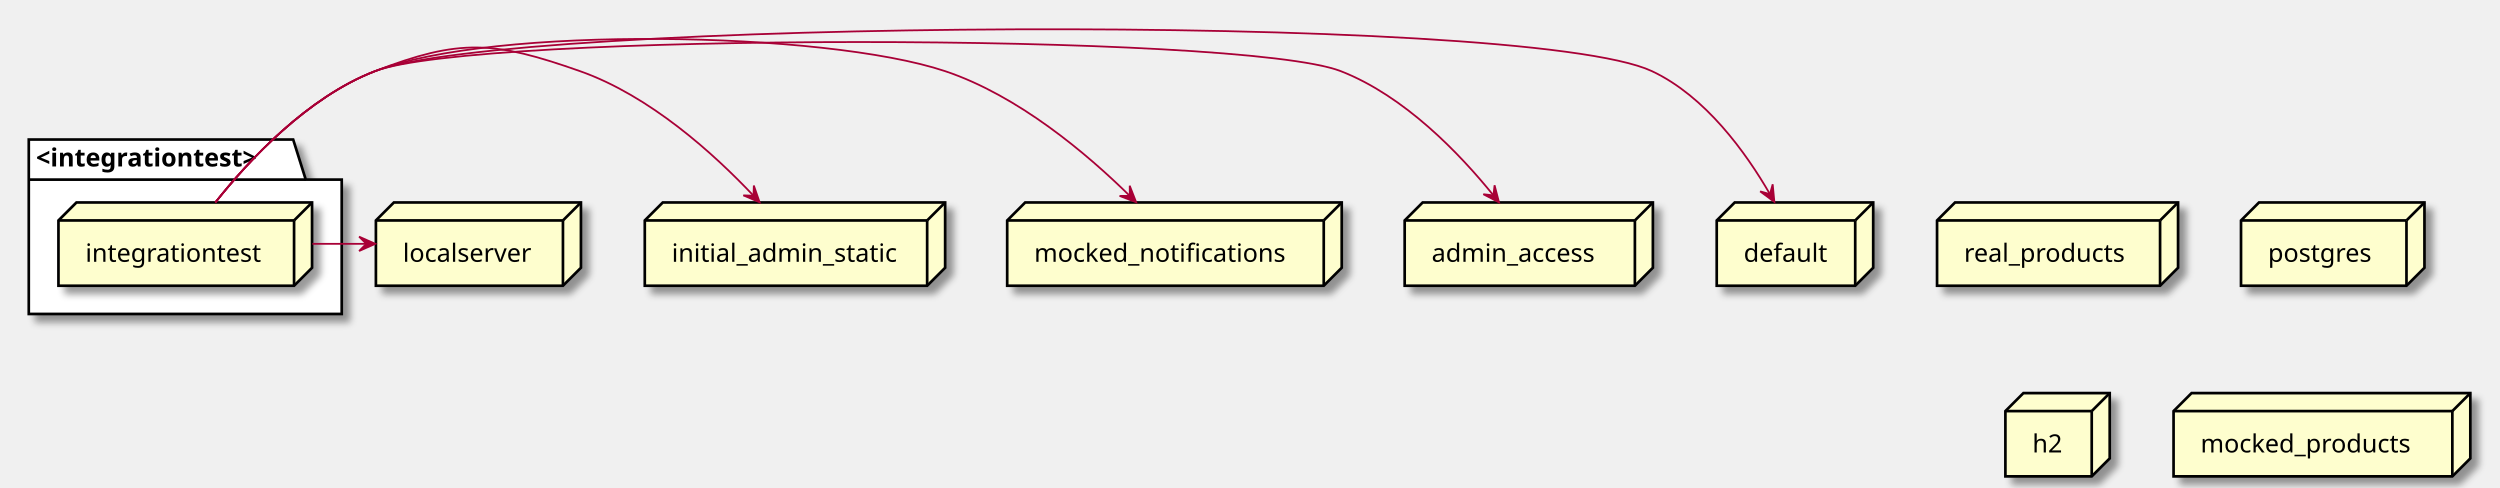
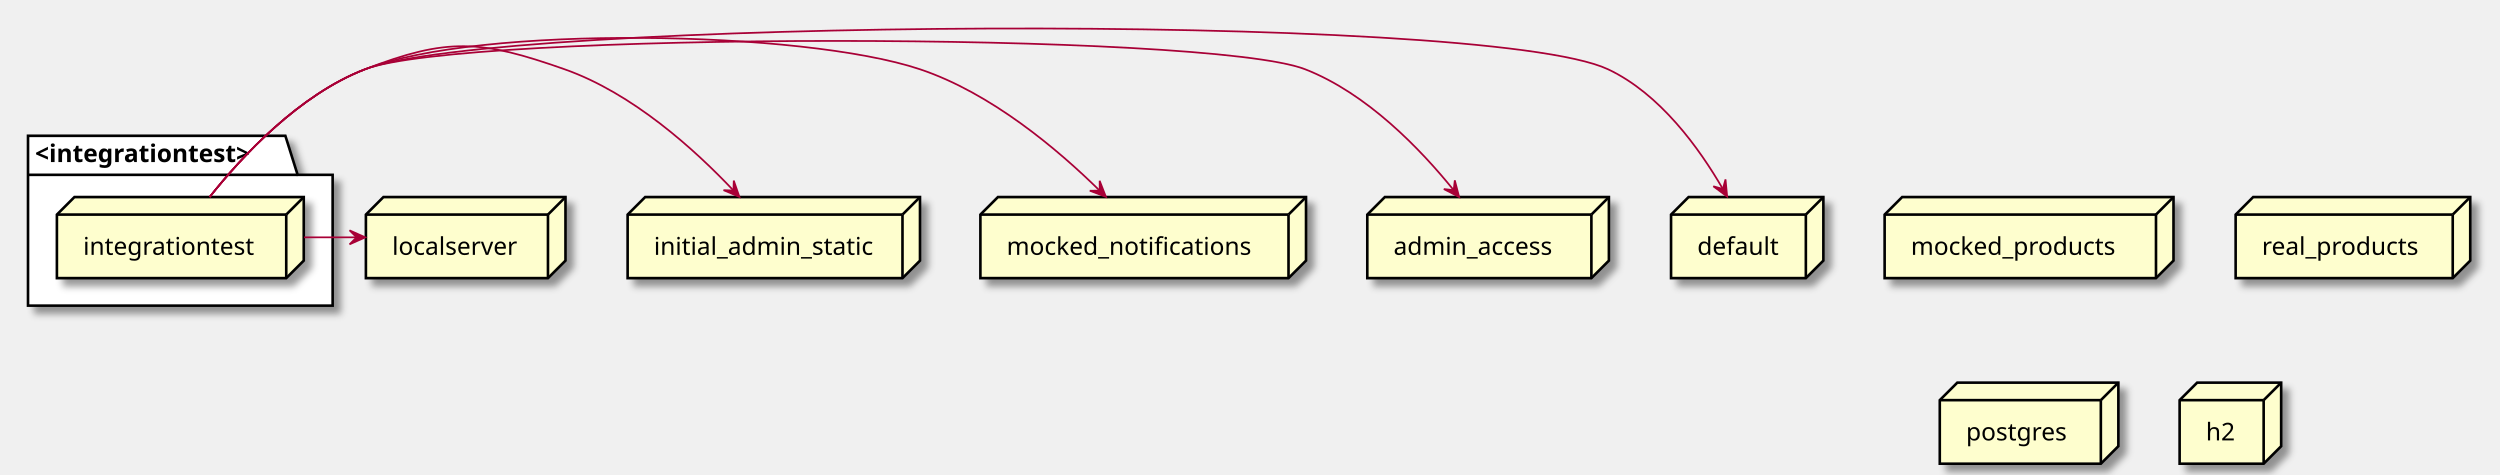
- <svg xmlns="http://www.w3.org/2000/svg" contentScriptType="application/ecmascript" contentStyleType="text/css" height="271px" preserveAspectRatio="none" style="width:1390px;height:271px;background:#FFFFFF;" version="1.1" viewBox="0 0 1390 271" width="1390px" zoomAndPan="magnify">
+ <svg xmlns="http://www.w3.org/2000/svg" contentScriptType="application/ecmascript" contentStyleType="text/css" height="271px" preserveAspectRatio="none" style="width:1428px;height:271px;background:#FFFFFF;" version="1.1" viewBox="0 0 1428 271" width="1428px" zoomAndPan="magnify">
  <defs>
-     <filter height="300%" id="fhriwvm1mh3xc" width="300%" x="-1" y="-1">
+     <filter height="300%" id="f1gop2kn9m6gvk" width="300%" x="-1" y="-1">
      <feGaussianBlur result="blurOut" stdDeviation="2.0" />
      <feColorMatrix in="blurOut" result="blurOut2" type="matrix" values="0 0 0 0 0 0 0 0 0 0 0 0 0 0 0 0 0 0 .4 0" />
      <feOffset dx="4.0" dy="4.0" in="blurOut2" result="blurOut3" />
      <feBlend in="SourceGraphic" in2="blurOut3" mode="normal" />
    </filter>
  </defs>
  <g>
-     <polygon fill="#FFFFFF" filter="url(#fhriwvm1mh3xc)" points="16,77.57,163,77.57,170,99.867,190,99.867,190,174.57,16,174.57,16,77.57" style="stroke:#000000;stroke-width:1.5;" />
+     <polygon fill="#FFFFFF" filter="url(#f1gop2kn9m6gvk)" points="16,77.57,163,77.57,170,99.867,190,99.867,190,174.57,16,174.57,16,77.57" style="stroke:#000000;stroke-width:1.5;" />
    <line style="stroke:#000000;stroke-width:1.5;" x1="16" x2="170" y1="99.867" y2="99.867" />
    <text fill="#000000" font-family="sans-serif" font-size="14" font-weight="bold" lengthAdjust="spacing" textLength="141" x="20" y="92.565">&lt;integrationtest&gt;</text>
-     <polygon fill="#FEFECE" filter="url(#fhriwvm1mh3xc)" points="32.5,122.57,42.5,112.57,173.5,112.57,173.5,148.867,163.5,158.867,32.5,158.867,32.5,122.57" style="stroke:#000000;stroke-width:1.5;" />
+     <polygon fill="#FEFECE" filter="url(#f1gop2kn9m6gvk)" points="32.5,122.57,42.5,112.57,173.5,112.57,173.5,148.867,163.5,158.867,32.5,158.867,32.5,122.57" style="stroke:#000000;stroke-width:1.5;" />
    <line style="stroke:#000000;stroke-width:1.5;" x1="163.5" x2="173.5" y1="122.57" y2="112.57" />
    <line style="stroke:#000000;stroke-width:1.5;" x1="32.5" x2="163.5" y1="122.57" y2="122.57" />
    <line style="stroke:#000000;stroke-width:1.5;" x1="163.5" x2="163.5" y1="122.57" y2="158.867" />
    <text fill="#000000" font-family="sans-serif" font-size="14" lengthAdjust="spacing" textLength="101" x="47.5" y="145.565">integrationtest</text>
-     <polygon fill="#FEFECE" filter="url(#fhriwvm1mh3xc)" points="358.5,122.57,368.5,112.57,525.5,112.57,525.5,148.867,515.5,158.867,358.5,158.867,358.5,122.57" style="stroke:#000000;stroke-width:1.5;" />
+     <polygon fill="#FEFECE" filter="url(#f1gop2kn9m6gvk)" points="1076.5,122.57,1086.5,112.57,1241.5,112.57,1241.5,148.867,1231.5,158.867,1076.5,158.867,1076.5,122.57" style="stroke:#000000;stroke-width:1.5;" />
+     <line style="stroke:#000000;stroke-width:1.5;" x1="1231.5" x2="1241.5" y1="122.57" y2="112.57" />
+     <line style="stroke:#000000;stroke-width:1.5;" x1="1076.5" x2="1231.5" y1="122.57" y2="122.57" />
+     <line style="stroke:#000000;stroke-width:1.5;" x1="1231.5" x2="1231.5" y1="122.57" y2="158.867" />
+     <text fill="#000000" font-family="sans-serif" font-size="14" lengthAdjust="spacing" textLength="125" x="1091.5" y="145.565">mocked_products</text>
+     <polygon fill="#FEFECE" filter="url(#f1gop2kn9m6gvk)" points="560,122.57,570,112.57,746,112.57,746,148.867,736,158.867,560,158.867,560,122.57" style="stroke:#000000;stroke-width:1.5;" />
+     <line style="stroke:#000000;stroke-width:1.5;" x1="736" x2="746" y1="122.57" y2="112.57" />
+     <line style="stroke:#000000;stroke-width:1.5;" x1="560" x2="736" y1="122.57" y2="122.57" />
+     <line style="stroke:#000000;stroke-width:1.5;" x1="736" x2="736" y1="122.57" y2="158.867" />
+     <text fill="#000000" font-family="sans-serif" font-size="14" lengthAdjust="spacing" textLength="146" x="575" y="145.565">mocked_notifications</text>
+     <polygon fill="#FEFECE" filter="url(#f1gop2kn9m6gvk)" points="1277,122.57,1287,112.57,1411,112.57,1411,148.867,1401,158.867,1277,158.867,1277,122.57" style="stroke:#000000;stroke-width:1.5;" />
+     <line style="stroke:#000000;stroke-width:1.5;" x1="1401" x2="1411" y1="122.57" y2="112.57" />
+     <line style="stroke:#000000;stroke-width:1.5;" x1="1277" x2="1401" y1="122.57" y2="122.57" />
+     <line style="stroke:#000000;stroke-width:1.5;" x1="1401" x2="1401" y1="122.57" y2="158.867" />
+     <text fill="#000000" font-family="sans-serif" font-size="14" lengthAdjust="spacing" textLength="94" x="1292" y="145.565">real_products</text>
+     <polygon fill="#FEFECE" filter="url(#f1gop2kn9m6gvk)" points="1108,228.57,1118,218.57,1210,218.57,1210,254.867,1200,264.867,1108,264.867,1108,228.57" style="stroke:#000000;stroke-width:1.5;" />
+     <line style="stroke:#000000;stroke-width:1.5;" x1="1200" x2="1210" y1="228.57" y2="218.57" />
+     <line style="stroke:#000000;stroke-width:1.5;" x1="1108" x2="1200" y1="228.57" y2="228.57" />
+     <line style="stroke:#000000;stroke-width:1.5;" x1="1200" x2="1200" y1="228.57" y2="264.867" />
+     <text fill="#000000" font-family="sans-serif" font-size="14" lengthAdjust="spacing" textLength="62" x="1123" y="251.565">postgres</text>
+     <polygon fill="#FEFECE" filter="url(#f1gop2kn9m6gvk)" points="781,122.57,791,112.57,919,112.57,919,148.867,909,158.867,781,158.867,781,122.57" style="stroke:#000000;stroke-width:1.5;" />
+     <line style="stroke:#000000;stroke-width:1.5;" x1="909" x2="919" y1="122.57" y2="112.57" />
+     <line style="stroke:#000000;stroke-width:1.5;" x1="781" x2="909" y1="122.57" y2="122.57" />
+     <line style="stroke:#000000;stroke-width:1.5;" x1="909" x2="909" y1="122.57" y2="158.867" />
+     <text fill="#000000" font-family="sans-serif" font-size="14" lengthAdjust="spacing" textLength="98" x="796" y="145.565">admin_access</text>
+     <polygon fill="#FEFECE" filter="url(#f1gop2kn9m6gvk)" points="954.5,122.57,964.5,112.57,1041.5,112.57,1041.5,148.867,1031.5,158.867,954.5,158.867,954.5,122.57" style="stroke:#000000;stroke-width:1.5;" />
+     <line style="stroke:#000000;stroke-width:1.5;" x1="1031.5" x2="1041.5" y1="122.57" y2="112.57" />
+     <line style="stroke:#000000;stroke-width:1.5;" x1="954.5" x2="1031.5" y1="122.57" y2="122.57" />
+     <line style="stroke:#000000;stroke-width:1.5;" x1="1031.5" x2="1031.5" y1="122.57" y2="158.867" />
+     <text fill="#000000" font-family="sans-serif" font-size="14" lengthAdjust="spacing" textLength="47" x="969.5" y="145.565">default</text>
+     <polygon fill="#FEFECE" filter="url(#f1gop2kn9m6gvk)" points="209,122.57,219,112.57,323,112.57,323,148.867,313,158.867,209,158.867,209,122.57" style="stroke:#000000;stroke-width:1.5;" />
+     <line style="stroke:#000000;stroke-width:1.5;" x1="313" x2="323" y1="122.57" y2="112.57" />
+     <line style="stroke:#000000;stroke-width:1.5;" x1="209" x2="313" y1="122.57" y2="122.57" />
+     <line style="stroke:#000000;stroke-width:1.5;" x1="313" x2="313" y1="122.57" y2="158.867" />
+     <text fill="#000000" font-family="sans-serif" font-size="14" lengthAdjust="spacing" textLength="74" x="224" y="145.565">localserver</text>
+     <polygon fill="#FEFECE" filter="url(#f1gop2kn9m6gvk)" points="358.5,122.57,368.5,112.57,525.5,112.57,525.5,148.867,515.5,158.867,358.5,158.867,358.5,122.57" style="stroke:#000000;stroke-width:1.5;" />
    <line style="stroke:#000000;stroke-width:1.5;" x1="515.5" x2="525.5" y1="122.57" y2="112.57" />
    <line style="stroke:#000000;stroke-width:1.5;" x1="358.5" x2="515.5" y1="122.57" y2="122.57" />
    <line style="stroke:#000000;stroke-width:1.5;" x1="515.5" x2="515.5" y1="122.57" y2="158.867" />
    <text fill="#000000" font-family="sans-serif" font-size="14" lengthAdjust="spacing" textLength="127" x="373.5" y="145.565">initial_admin_static</text>
-     <polygon fill="#FEFECE" filter="url(#fhriwvm1mh3xc)" points="1077,122.57,1087,112.57,1211,112.57,1211,148.867,1201,158.867,1077,158.867,1077,122.57" style="stroke:#000000;stroke-width:1.5;" />
-     <line style="stroke:#000000;stroke-width:1.5;" x1="1201" x2="1211" y1="122.57" y2="112.57" />
-     <line style="stroke:#000000;stroke-width:1.5;" x1="1077" x2="1201" y1="122.57" y2="122.57" />
-     <line style="stroke:#000000;stroke-width:1.5;" x1="1201" x2="1201" y1="122.57" y2="158.867" />
-     <text fill="#000000" font-family="sans-serif" font-size="14" lengthAdjust="spacing" textLength="94" x="1092" y="145.565">real_products</text>
-     <polygon fill="#FEFECE" filter="url(#fhriwvm1mh3xc)" points="954.5,122.57,964.5,112.57,1041.5,112.57,1041.5,148.867,1031.5,158.867,954.5,158.867,954.5,122.57" style="stroke:#000000;stroke-width:1.5;" />
-     <line style="stroke:#000000;stroke-width:1.5;" x1="1031.5" x2="1041.5" y1="122.57" y2="112.57" />
-     <line style="stroke:#000000;stroke-width:1.5;" x1="954.5" x2="1031.5" y1="122.57" y2="122.57" />
-     <line style="stroke:#000000;stroke-width:1.5;" x1="1031.5" x2="1031.5" y1="122.57" y2="158.867" />
-     <text fill="#000000" font-family="sans-serif" font-size="14" lengthAdjust="spacing" textLength="47" x="969.5" y="145.565">default</text>
-     <polygon fill="#FEFECE" filter="url(#fhriwvm1mh3xc)" points="560,122.57,570,112.57,746,112.57,746,148.867,736,158.867,560,158.867,560,122.57" style="stroke:#000000;stroke-width:1.5;" />
-     <line style="stroke:#000000;stroke-width:1.5;" x1="736" x2="746" y1="122.57" y2="112.57" />
-     <line style="stroke:#000000;stroke-width:1.5;" x1="560" x2="736" y1="122.57" y2="122.57" />
-     <line style="stroke:#000000;stroke-width:1.5;" x1="736" x2="736" y1="122.57" y2="158.867" />
-     <text fill="#000000" font-family="sans-serif" font-size="14" lengthAdjust="spacing" textLength="146" x="575" y="145.565">mocked_notifications</text>
-     <polygon fill="#FEFECE" filter="url(#fhriwvm1mh3xc)" points="209,122.57,219,112.57,323,112.57,323,148.867,313,158.867,209,158.867,209,122.57" style="stroke:#000000;stroke-width:1.5;" />
-     <line style="stroke:#000000;stroke-width:1.5;" x1="313" x2="323" y1="122.57" y2="112.57" />
-     <line style="stroke:#000000;stroke-width:1.5;" x1="209" x2="313" y1="122.57" y2="122.57" />
-     <line style="stroke:#000000;stroke-width:1.5;" x1="313" x2="313" y1="122.57" y2="158.867" />
-     <text fill="#000000" font-family="sans-serif" font-size="14" lengthAdjust="spacing" textLength="74" x="224" y="145.565">localserver</text>
-     <polygon fill="#FEFECE" filter="url(#fhriwvm1mh3xc)" points="1246,122.57,1256,112.57,1348,112.57,1348,148.867,1338,158.867,1246,158.867,1246,122.57" style="stroke:#000000;stroke-width:1.5;" />
-     <line style="stroke:#000000;stroke-width:1.5;" x1="1338" x2="1348" y1="122.57" y2="112.57" />
-     <line style="stroke:#000000;stroke-width:1.5;" x1="1246" x2="1338" y1="122.57" y2="122.57" />
-     <line style="stroke:#000000;stroke-width:1.5;" x1="1338" x2="1338" y1="122.57" y2="158.867" />
-     <text fill="#000000" font-family="sans-serif" font-size="14" lengthAdjust="spacing" textLength="62" x="1261" y="145.565">postgres</text>
-     <polygon fill="#FEFECE" filter="url(#fhriwvm1mh3xc)" points="781,122.57,791,112.57,919,112.57,919,148.867,909,158.867,781,158.867,781,122.57" style="stroke:#000000;stroke-width:1.5;" />
-     <line style="stroke:#000000;stroke-width:1.5;" x1="909" x2="919" y1="122.57" y2="112.57" />
-     <line style="stroke:#000000;stroke-width:1.5;" x1="781" x2="909" y1="122.57" y2="122.57" />
-     <line style="stroke:#000000;stroke-width:1.5;" x1="909" x2="909" y1="122.57" y2="158.867" />
-     <text fill="#000000" font-family="sans-serif" font-size="14" lengthAdjust="spacing" textLength="98" x="796" y="145.565">admin_access</text>
-     <polygon fill="#FEFECE" filter="url(#fhriwvm1mh3xc)" points="1115,228.57,1125,218.57,1173,218.57,1173,254.867,1163,264.867,1115,264.867,1115,228.57" style="stroke:#000000;stroke-width:1.5;" />
-     <line style="stroke:#000000;stroke-width:1.5;" x1="1163" x2="1173" y1="228.57" y2="218.57" />
-     <line style="stroke:#000000;stroke-width:1.5;" x1="1115" x2="1163" y1="228.57" y2="228.57" />
-     <line style="stroke:#000000;stroke-width:1.5;" x1="1163" x2="1163" y1="228.57" y2="264.867" />
-     <text fill="#000000" font-family="sans-serif" font-size="14" lengthAdjust="spacing" textLength="18" x="1130" y="251.565">h2</text>
-     <polygon fill="#FEFECE" filter="url(#fhriwvm1mh3xc)" points="1208.5,228.57,1218.5,218.57,1373.5,218.57,1373.5,254.867,1363.5,264.867,1208.5,264.867,1208.5,228.57" style="stroke:#000000;stroke-width:1.5;" />
-     <line style="stroke:#000000;stroke-width:1.5;" x1="1363.5" x2="1373.5" y1="228.57" y2="218.57" />
-     <line style="stroke:#000000;stroke-width:1.5;" x1="1208.5" x2="1363.5" y1="228.57" y2="228.57" />
-     <line style="stroke:#000000;stroke-width:1.5;" x1="1363.5" x2="1363.5" y1="228.57" y2="264.867" />
-     <text fill="#000000" font-family="sans-serif" font-size="14" lengthAdjust="spacing" textLength="125" x="1223.5" y="251.565">mocked_products</text>
+     <polygon fill="#FEFECE" filter="url(#f1gop2kn9m6gvk)" points="1245,228.57,1255,218.57,1303,218.57,1303,254.867,1293,264.867,1245,264.867,1245,228.57" style="stroke:#000000;stroke-width:1.5;" />
+     <line style="stroke:#000000;stroke-width:1.5;" x1="1293" x2="1303" y1="228.57" y2="218.57" />
+     <line style="stroke:#000000;stroke-width:1.5;" x1="1245" x2="1293" y1="228.57" y2="228.57" />
+     <line style="stroke:#000000;stroke-width:1.5;" x1="1293" x2="1293" y1="228.57" y2="264.867" />
+     <text fill="#000000" font-family="sans-serif" font-size="14" lengthAdjust="spacing" textLength="18" x="1260" y="251.565">h2</text>
    <path d="M173.68,135.57 C183.61,135.57 193.54,135.57 203.47,135.57 " fill="none" id="integrationtest-to-localserver" style="stroke:#A80036;stroke-width:1.0;" />
    <polygon fill="#A80036" points="208.66,135.57,199.66,131.57,203.66,135.57,199.66,139.57,208.66,135.57" style="stroke:#A80036;stroke-width:1.0;" />
    <path d="M119.75,112.53 C138.38,89.07 170.85,54.13 208.5,39.57 C255.75,21.29 274.71,22.75 322.5,39.57 C361.34,53.24 396.88,85.45 418.93,108.8 " fill="none" id="integrationtest-to-initial_admin_static" style="stroke:#A80036;stroke-width:1.0;" />
    <polygon fill="#A80036" points="422.35,112.47,419.132,103.162,418.938,108.815,413.284,108.621,422.35,112.47" style="stroke:#A80036;stroke-width:1.0;" />
    <path d="M119.75,112.53 C138.38,89.07 170.85,54.13 208.5,39.57 C274.2,14.15 458.69,17.23 525.5,39.57 C566.16,53.17 604.24,85.39 628.01,108.77 " fill="none" id="integrationtest-to-mocked_notifications" style="stroke:#A80036;stroke-width:1.0;" />
    <polygon fill="#A80036" points="631.7,112.44,628.127,103.262,628.15,108.919,622.493,108.942,631.7,112.44" style="stroke:#A80036;stroke-width:1.0;" />
    <path d="M119.75,112.53 C138.38,89.07 170.85,54.13 208.5,39.57 C264.15,18.04 689.9,17.91 745.5,39.57 C780.87,53.35 811.52,85.32 830.32,108.59 " fill="none" id="integrationtest-to-admin_access" style="stroke:#A80036;stroke-width:1.0;" />
    <polygon fill="#A80036" points="833.46,112.54,830.987,103.007,830.347,108.627,824.726,107.988,833.46,112.54" style="stroke:#A80036;stroke-width:1.0;" />
    <path d="M119.75,112.53 C138.38,89.07 170.85,54.13 208.5,39.57 C282.07,11.11 847.11,6 918.5,39.57 C948.24,53.56 970.67,84.74 984,107.79 " fill="none" id="integrationtest-to-default" style="stroke:#A80036;stroke-width:1.0;" />
    <polygon fill="#A80036" points="986.55,112.28,985.613,102.476,984.094,107.925,978.645,106.406,986.55,112.28" style="stroke:#A80036;stroke-width:1.0;" />
  </g>
</svg>
